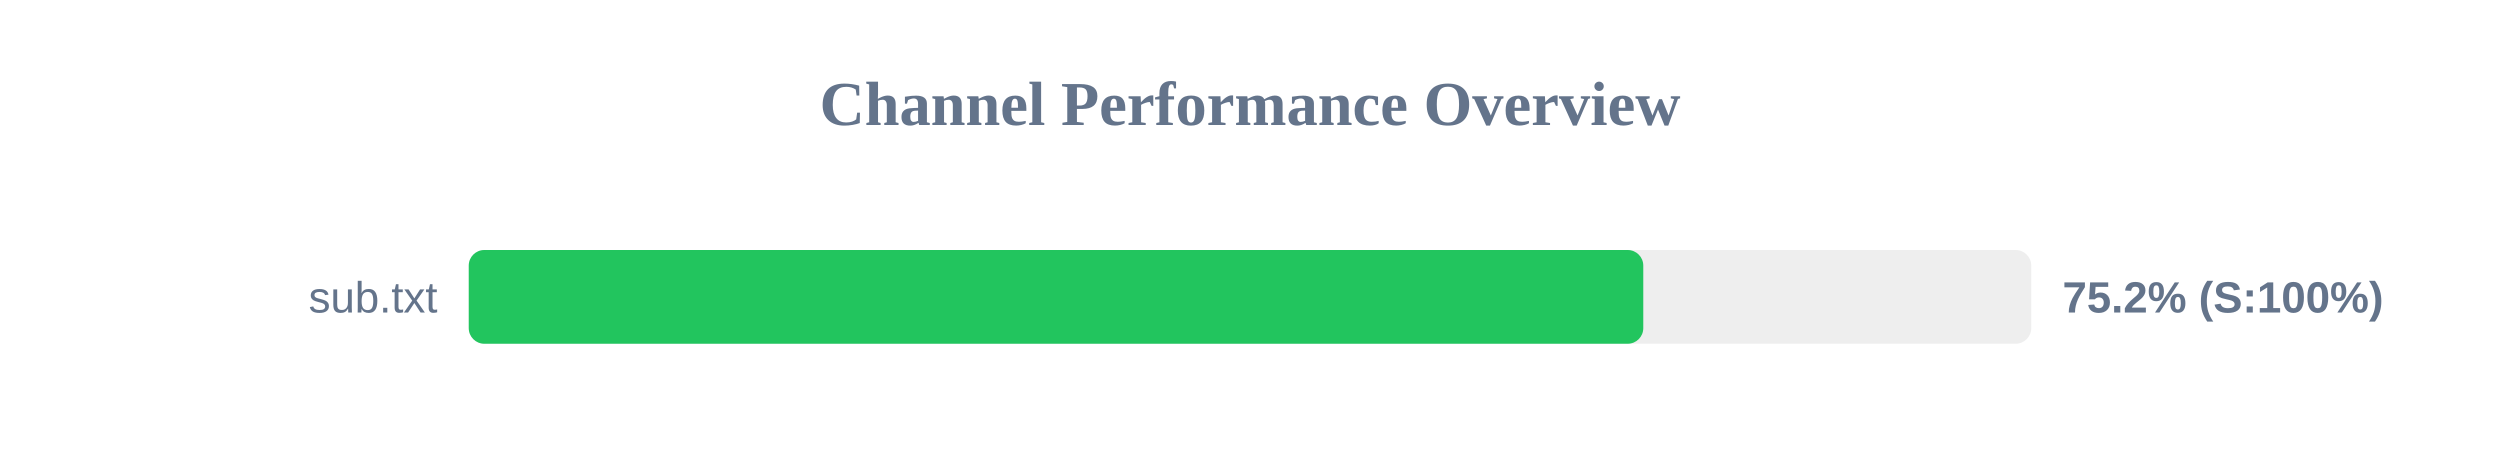
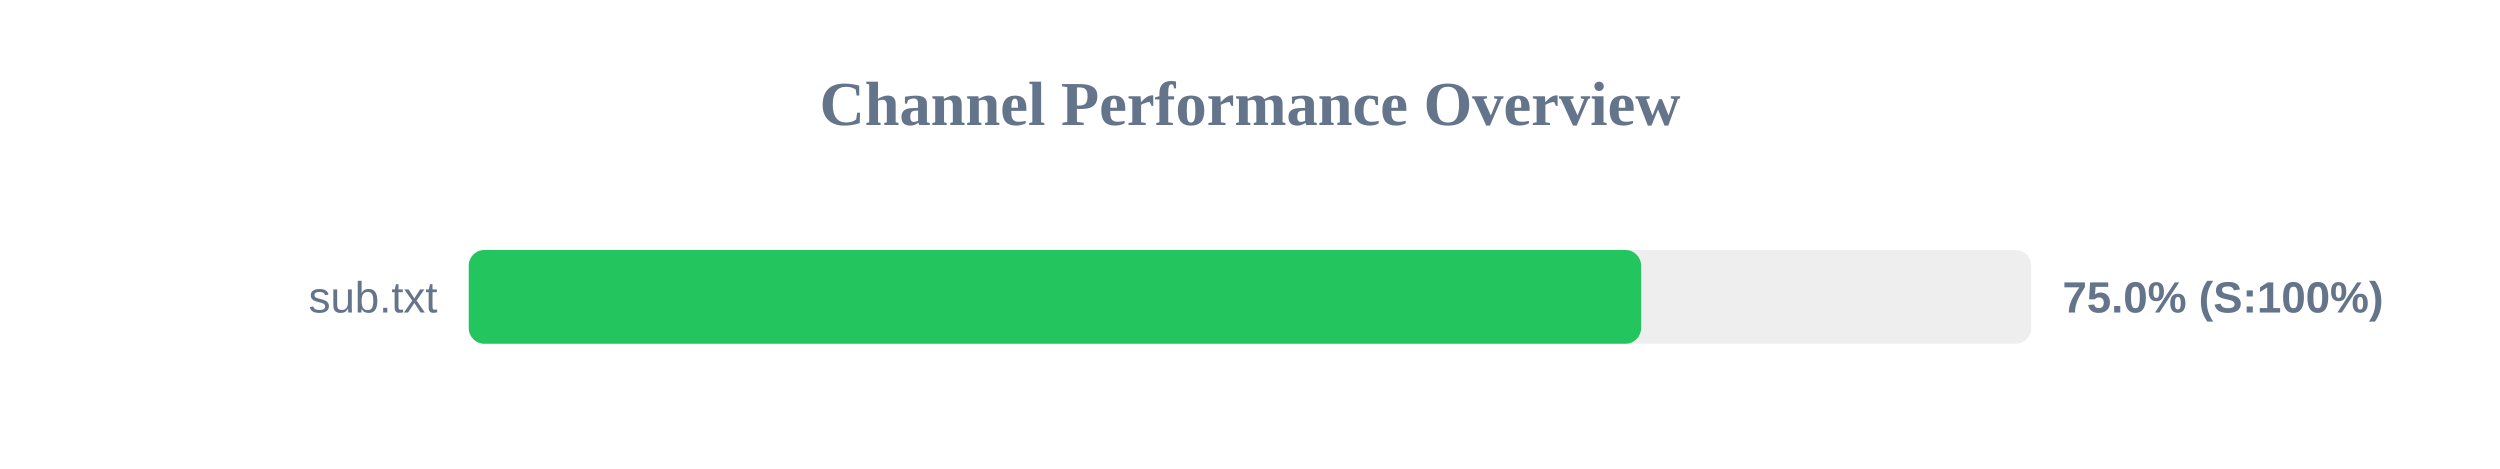
<svg xmlns="http://www.w3.org/2000/svg" width="800" height="150" version="1.1">
  <style>
        .row { font: 14px Arial; fill: #64748b; }
        .score { font: bold 14px Arial; fill: #64748b; }
    </style>
  <text x="400" y="40" text-anchor="middle" font-size="20px" font-weight="bold" fill="#64748b">Channel Performance Overview</text>
  <rect x="150" y="80" width="500" height="30" fill="#eee" rx="5" />
-   <rect x="150" y="80" width="375.85" height="30" fill="#22c55e" rx="5" />
+   <rect x="150" y="80" width="375.15" height="30" fill="#22c55e" rx="5" />
  <text x="140" y="100" text-anchor="end" class="row">sub.txt</text>
-   <text x="660" y="100" text-anchor="start" class="score">75.2% (S:100%)</text>
+   <text x="660" y="100" text-anchor="start" class="score">75.0% (S:100%)</text>
</svg>
